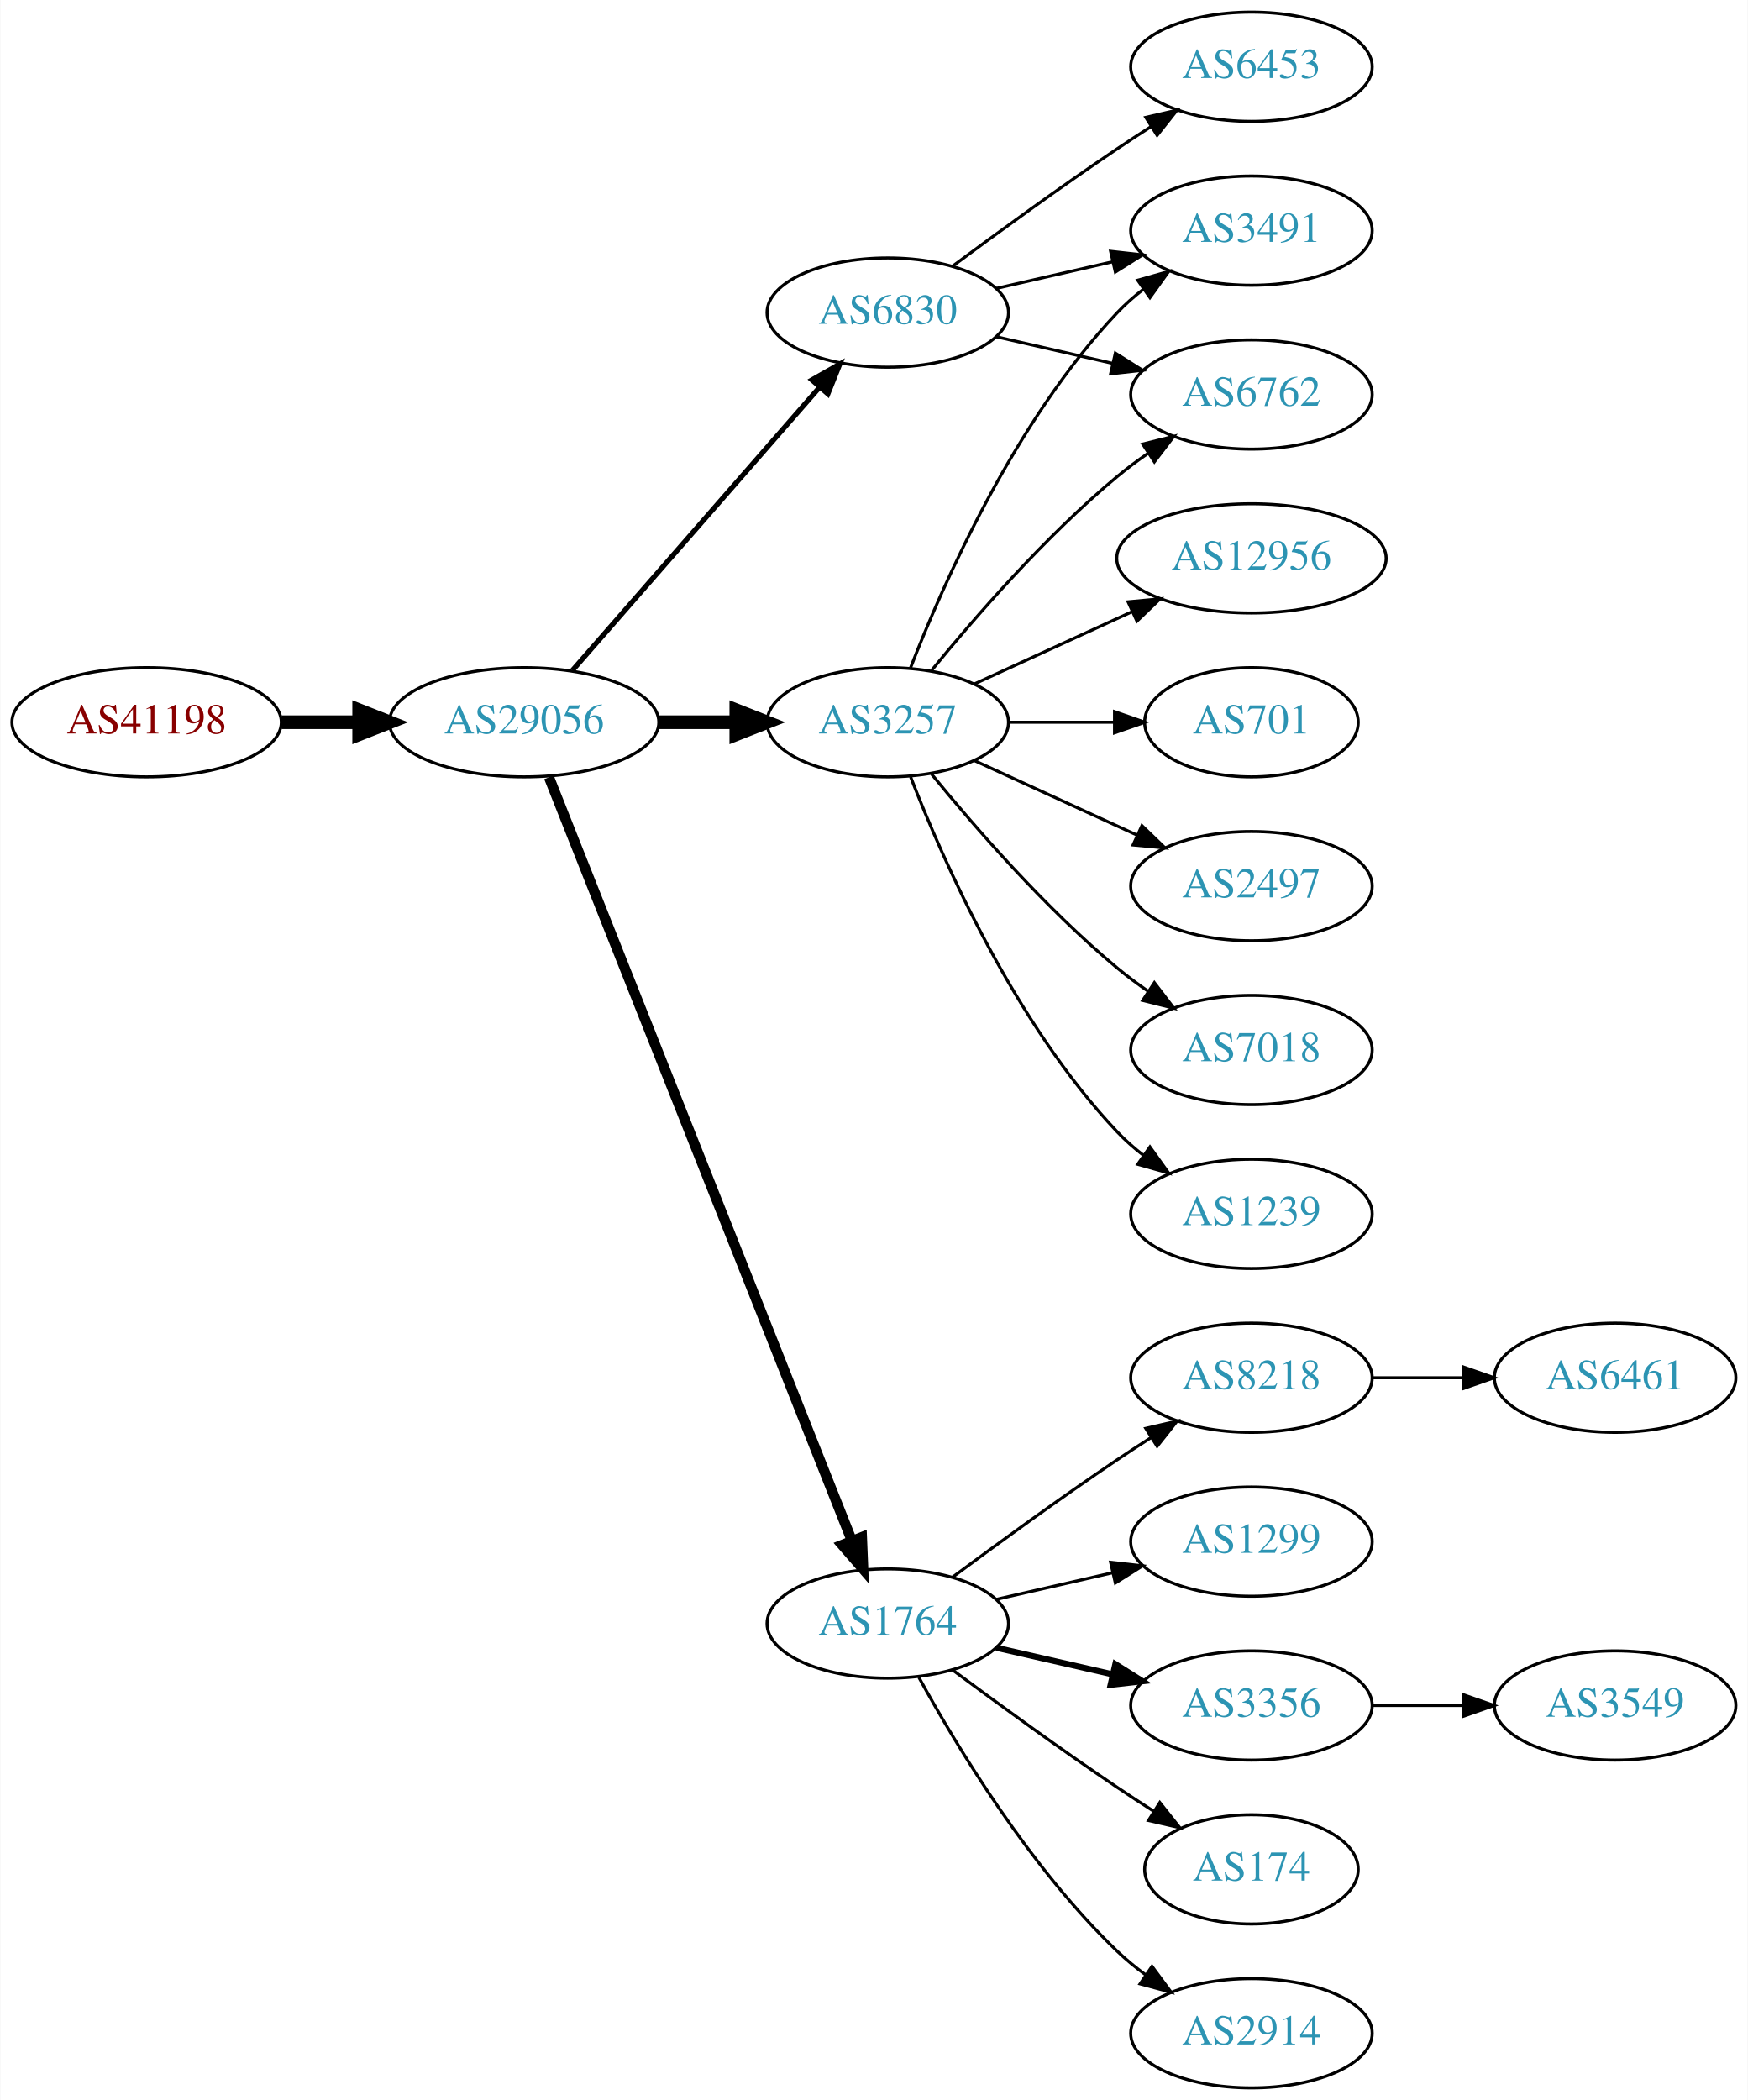
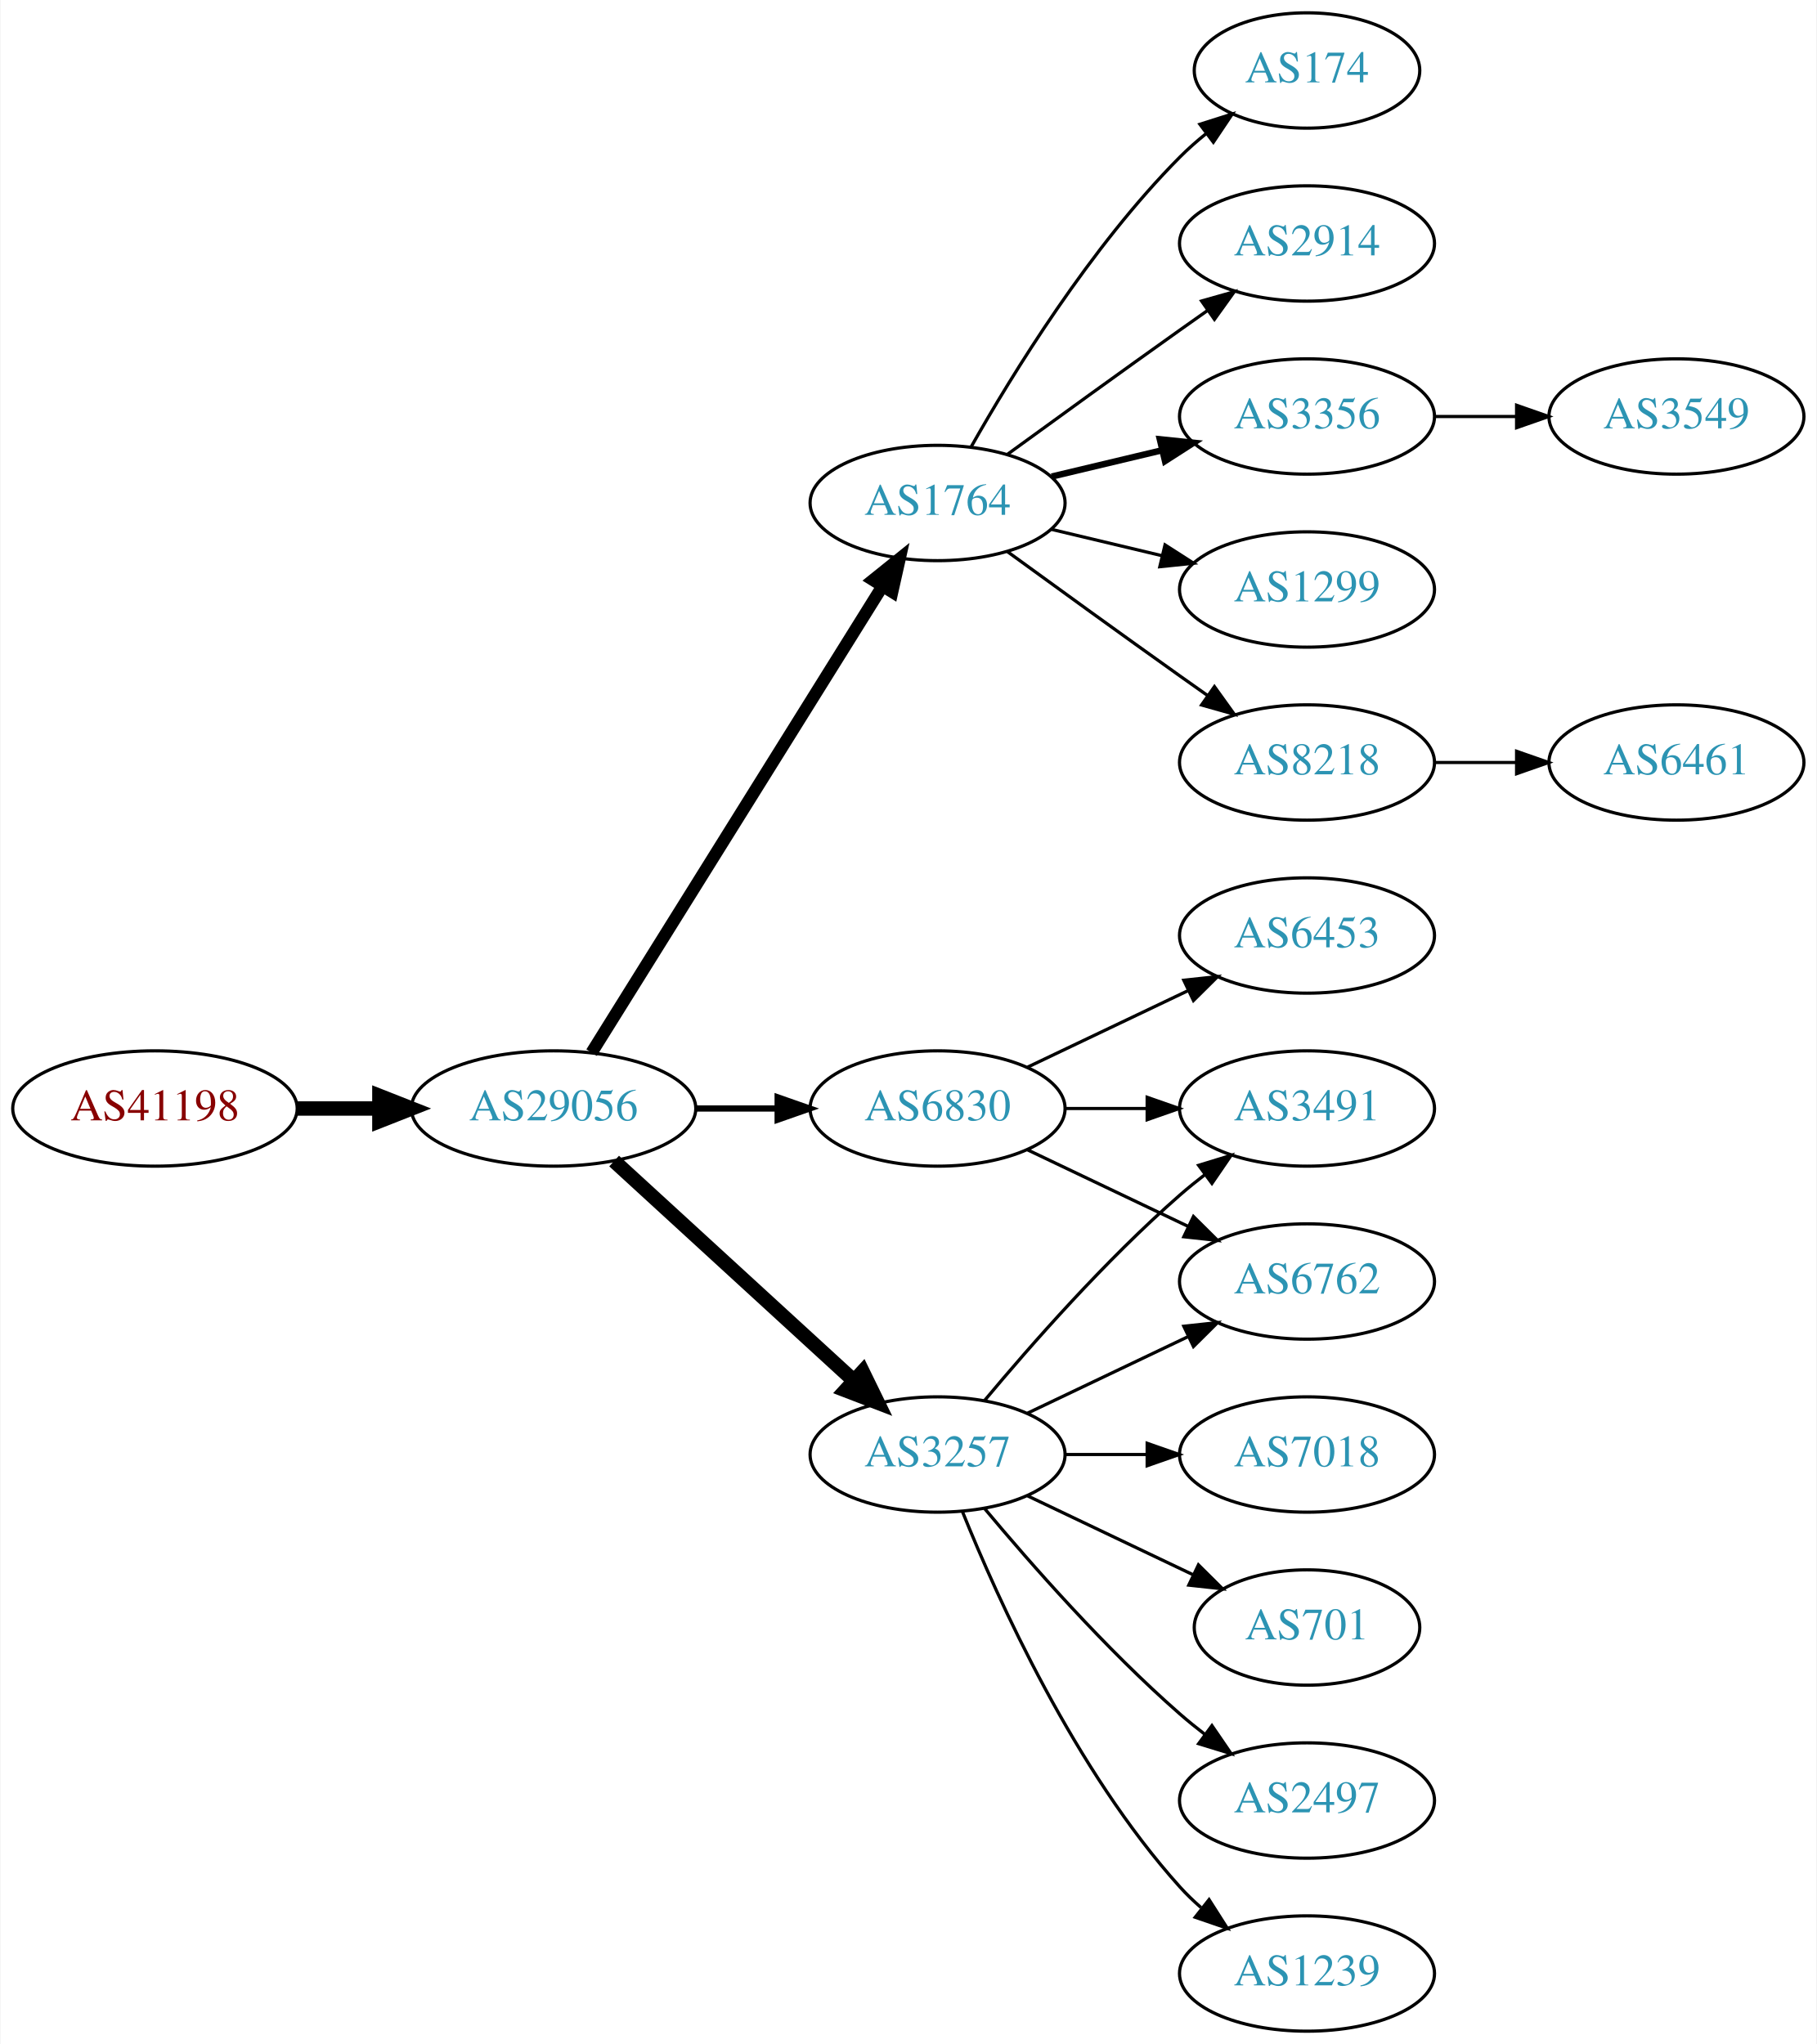
- <svg xmlns="http://www.w3.org/2000/svg" xmlns:xlink="http://www.w3.org/1999/xlink" width="576pt" height="692pt" viewBox="0.00 0.00 575.76 692.00">
-   <g id="graph0" class="graph" transform="scale(1 1) rotate(0) translate(4 688)">
-     <polygon fill="white" stroke="none" points="-4,4 -4,-688 571.762,-688 571.762,4 -4,4" />
+ <svg xmlns="http://www.w3.org/2000/svg" xmlns:xlink="http://www.w3.org/1999/xlink" width="567pt" height="638pt" viewBox="0.00 0.00 566.66 638.00">
+   <g id="graph0" class="graph" transform="scale(1 1) rotate(0) translate(4 634)">
+     <polygon fill="white" stroke="none" points="-4,4 -4,-634 562.663,-634 562.663,4 -4,4" />
    <g id="node1" class="node">
      <g id="a_node1">
        <a xlink:href="/asn/41198" xlink:title="AS41198 ~ Am Seering 13-14 [AT]">
-           <ellipse fill="#ffffff" stroke="black" cx="44.196" cy="-450" rx="44.393" ry="18" />
-           <text text-anchor="middle" x="44.196" y="-446.3" font-family="Times,serif" font-size="14.00" fill="#880000">AS41198</text>
+           <ellipse fill="#ffffff" stroke="black" cx="44.196" cy="-288" rx="44.393" ry="18" />
+           <text text-anchor="middle" x="44.196" y="-284.3" font-family="Times,serif" font-size="14.00" fill="#880000">AS41198</text>
        </a>
      </g>
    </g>
    <g id="node2" class="node">
      <g id="a_node2">
        <a xlink:href="/asn/29056" xlink:title="AS29056 ~ Citycom Telekommunikation GmbH [AT]">
-           <ellipse fill="#ffffff" stroke="black" cx="168.588" cy="-450" rx="44.393" ry="18" />
-           <text text-anchor="middle" x="168.588" y="-446.3" font-family="Times,serif" font-size="14.00" fill="#2c94b3">AS29056</text>
+           <ellipse fill="#ffffff" stroke="black" cx="168.588" cy="-288" rx="44.393" ry="18" />
+           <text text-anchor="middle" x="168.588" y="-284.3" font-family="Times,serif" font-size="14.00" fill="#2c94b3">AS29056</text>
        </a>
      </g>
    </g>
    <g id="edge1" class="edge">
-       <path fill="none" stroke="black" stroke-width="4.5" d="M88.692,-450C96.898,-450 105.569,-450 114.041,-450" />
-       <polygon fill="black" stroke="black" stroke-width="4.5" points="114.233,-453.938 124.233,-450 114.233,-446.063 114.233,-453.938" />
+       <path fill="none" stroke="black" stroke-width="4.5" d="M88.692,-288C96.898,-288 105.569,-288 114.041,-288" />
+       <polygon fill="black" stroke="black" stroke-width="4.5" points="114.233,-291.938 124.233,-288 114.233,-284.063 114.233,-291.938" />
    </g>
    <g id="node3" class="node">
      <g id="a_node3">
-         <a xlink:href="/asn/3257" xlink:title="AS3257 ~ GTT [DE]">
-           <ellipse fill="#ffffff" stroke="black" cx="288.431" cy="-450" rx="39.794" ry="18" />
-           <text text-anchor="middle" x="288.431" y="-446.3" font-family="Times,serif" font-size="14.00" fill="#2c94b3">AS3257</text>
+         <a xlink:href="/asn/1764" xlink:title="AS1764 ~ NEXTLAYER-AS [AT]">
+           <ellipse fill="#ffffff" stroke="black" cx="288.431" cy="-477" rx="39.794" ry="18" />
+           <text text-anchor="middle" x="288.431" y="-473.3" font-family="Times,serif" font-size="14.00" fill="#2c94b3">AS1764</text>
        </a>
      </g>
    </g>
    <g id="edge2" class="edge">
-       <path fill="none" stroke="black" stroke-width="4.5" d="M212.799,-450C221.112,-450 229.875,-450 238.357,-450" />
-       <polygon fill="black" stroke="black" stroke-width="4.5" points="238.516,-453.938 248.516,-450 238.516,-446.063 238.516,-453.938" />
+       <path fill="none" stroke="black" stroke-width="3.857" d="M180.463,-305.442C201.247,-338.775 246.707,-411.686 271.136,-450.866" />
+       <polygon fill="black" stroke="black" stroke-width="3.857" points="268.321,-452.966 276.582,-459.6 274.261,-449.263 268.321,-452.966" />
    </g>
    <g id="node4" class="node">
      <g id="a_node4">
-         <a xlink:href="/asn/1764" xlink:title="AS1764 ~ NEXTLAYER-AS [AT]">
-           <ellipse fill="#ffffff" stroke="black" cx="288.431" cy="-153" rx="39.794" ry="18" />
-           <text text-anchor="middle" x="288.431" y="-149.3" font-family="Times,serif" font-size="14.00" fill="#2c94b3">AS1764</text>
+         <a xlink:href="/asn/3257" xlink:title="AS3257 ~ GTT [DE]">
+           <ellipse fill="#ffffff" stroke="black" cx="288.431" cy="-180" rx="39.794" ry="18" />
+           <text text-anchor="middle" x="288.431" y="-176.3" font-family="Times,serif" font-size="14.00" fill="#2c94b3">AS3257</text>
        </a>
      </g>
    </g>
    <g id="edge3" class="edge">
-       <path fill="none" stroke="black" stroke-width="3.375" d="M176.782,-431.868C196.717,-381.627 252.759,-240.385 276.54,-180.447" />
-       <polygon fill="black" stroke="black" stroke-width="3.375" points="279.896,-181.48 280.331,-170.894 273.389,-178.899 279.896,-181.48" />
+       <path fill="none" stroke="black" stroke-width="4.5" d="M187.486,-271.597C207.414,-253.333 239.772,-223.678 262.249,-203.079" />
+       <polygon fill="black" stroke="black" stroke-width="4.5" points="265.039,-205.863 269.751,-196.203 259.718,-200.057 265.039,-205.863" />
    </g>
    <g id="node5" class="node">
      <g id="a_node5">
        <a xlink:href="/asn/6830" xlink:title="AS6830 ~ LGI-UPC [AT]">
-           <ellipse fill="#ffffff" stroke="black" cx="288.431" cy="-585" rx="39.794" ry="18" />
-           <text text-anchor="middle" x="288.431" y="-581.3" font-family="Times,serif" font-size="14.00" fill="#2c94b3">AS6830</text>
+           <ellipse fill="#ffffff" stroke="black" cx="288.431" cy="-288" rx="39.794" ry="18" />
+           <text text-anchor="middle" x="288.431" y="-284.3" font-family="Times,serif" font-size="14.00" fill="#2c94b3">AS6830</text>
        </a>
      </g>
    </g>
    <g id="edge4" class="edge">
-       <path fill="none" stroke="black" stroke-width="1.688" d="M184.513,-467.098C205.056,-490.631 242.175,-533.155 265.771,-560.187" />
-       <polygon fill="black" stroke="black" stroke-width="1.688" points="263.414,-562.809 272.627,-568.041 268.688,-558.206 263.414,-562.809" />
-     </g>
-     <g id="node11" class="node">
-       <g id="a_node11">
-         <a xlink:href="/asn/6762" xlink:title="AS6762 ~ TELECOM ITALIA SPARKLE S.p.A. [IT]">
-           <ellipse fill="#ffffff" stroke="black" cx="408.273" cy="-558" rx="39.794" ry="18" />
-           <text text-anchor="middle" x="408.273" y="-554.3" font-family="Times,serif" font-size="14.00" fill="#2c94b3">AS6762</text>
-         </a>
-       </g>
-     </g>
-     <g id="edge10" class="edge">
-       <path fill="none" stroke="black" d="M302.85,-467.065C316.964,-484.375 340.379,-511.345 364.077,-531 367.294,-533.668 370.794,-536.27 374.365,-538.741" />
-       <polygon fill="black" stroke="black" points="372.442,-541.666 382.721,-544.236 376.288,-535.817 372.442,-541.666" />
+       <path fill="none" stroke="black" stroke-width="1.929" d="M212.799,-288C221.112,-288 229.875,-288 238.357,-288" />
+       <polygon fill="black" stroke="black" stroke-width="1.929" points="238.516,-291.5 248.516,-288 238.516,-284.5 238.516,-291.5" />
+     </g>
+     <g id="node6" class="node">
+       <g id="a_node6">
+         <a xlink:href="/asn/2914" xlink:title="AS2914 ~ NTT America, Inc. [US]">
+           <ellipse fill="#ffffff" stroke="black" cx="403.724" cy="-558" rx="39.794" ry="18" />
+           <text text-anchor="middle" x="403.724" y="-554.3" font-family="Times,serif" font-size="14.00" fill="#2c94b3">AS2914</text>
+         </a>
+       </g>
+     </g>
+     <g id="edge5" class="edge">
+       <path fill="none" stroke="black" d="M310.279,-492.222C325.213,-503.091 345.827,-518.025 364.077,-531 366.898,-533.005 369.841,-535.085 372.789,-537.159" />
+       <polygon fill="black" stroke="black" points="370.816,-540.05 381.013,-542.926 374.835,-534.319 370.816,-540.05" />
+     </g>
+     <g id="node7" class="node">
+       <g id="a_node7">
+         <a xlink:href="/asn/3356" xlink:title="AS3356 ~ Level 3 Parent, LLC [US]">
+           <ellipse fill="#ffffff" stroke="black" cx="403.724" cy="-504" rx="39.794" ry="18" />
+           <text text-anchor="middle" x="403.724" y="-500.3" font-family="Times,serif" font-size="14.00" fill="#2c94b3">AS3356</text>
+         </a>
+       </g>
+     </g>
+     <g id="edge6" class="edge">
+       <path fill="none" stroke="black" stroke-width="2" d="M324.038,-485.248C334.909,-487.838 347.064,-490.735 358.506,-493.462" />
+       <polygon fill="black" stroke="black" stroke-width="2" points="357.789,-496.889 368.328,-495.803 359.412,-490.08 357.789,-496.889" />
+     </g>
+     <g id="node8" class="node">
+       <g id="a_node8">
+         <a xlink:href="/asn/1299" xlink:title="AS1299 ~ Telia Carrier [EU]">
+           <ellipse fill="#ffffff" stroke="black" cx="403.724" cy="-450" rx="39.794" ry="18" />
+           <text text-anchor="middle" x="403.724" y="-446.3" font-family="Times,serif" font-size="14.00" fill="#2c94b3">AS1299</text>
+         </a>
+       </g>
+     </g>
+     <g id="edge7" class="edge">
+       <path fill="none" stroke="black" d="M324.038,-468.752C334.909,-466.162 347.064,-463.265 358.506,-460.538" />
+       <polygon fill="black" stroke="black" points="359.412,-463.92 368.328,-458.197 357.789,-457.111 359.412,-463.92" />
+     </g>
+     <g id="node9" class="node">
+       <g id="a_node9">
+         <a xlink:href="/asn/8218" xlink:title="AS8218 ~ legacy Neotelecoms [FR]">
+           <ellipse fill="#ffffff" stroke="black" cx="403.724" cy="-396" rx="39.794" ry="18" />
+           <text text-anchor="middle" x="403.724" y="-392.3" font-family="Times,serif" font-size="14.00" fill="#2c94b3">AS8218</text>
+         </a>
+       </g>
+     </g>
+     <g id="edge8" class="edge">
+       <path fill="none" stroke="black" d="M310.279,-461.778C325.213,-450.909 345.827,-435.975 364.077,-423 366.898,-420.995 369.841,-418.915 372.789,-416.841" />
+       <polygon fill="black" stroke="black" points="374.835,-419.681 381.013,-411.074 370.816,-413.95 374.835,-419.681" />
+     </g>
+     <g id="node10" class="node">
+       <g id="a_node10">
+         <a xlink:href="/asn/174" xlink:title="AS174 ~ Cogent Communications [US]">
+           <ellipse fill="#ffffff" stroke="black" cx="403.724" cy="-612" rx="35.194" ry="18" />
+           <text text-anchor="middle" x="403.724" y="-608.3" font-family="Times,serif" font-size="14.00" fill="#2c94b3">AS174</text>
+         </a>
+       </g>
+     </g>
+     <g id="edge9" class="edge">
+       <path fill="none" stroke="black" d="M298.891,-494.49C311.672,-517.096 336.105,-556.886 364.077,-585 366.578,-587.513 369.338,-589.949 372.199,-592.261" />
+       <polygon fill="black" stroke="black" points="370.298,-595.21 380.396,-598.413 374.5,-589.611 370.298,-595.21" />
    </g>
    <g id="node12" class="node">
      <g id="a_node12">
-         <a xlink:href="/asn/1239" xlink:title="AS1239 ~ Sprint [US]">
-           <ellipse fill="#ffffff" stroke="black" cx="408.273" cy="-288" rx="39.794" ry="18" />
-           <text text-anchor="middle" x="408.273" y="-284.3" font-family="Times,serif" font-size="14.00" fill="#2c94b3">AS1239</text>
-         </a>
-       </g>
-     </g>
-     <g id="edge11" class="edge">
-       <path fill="none" stroke="black" d="M295.954,-432.006C306.704,-404.272 330.362,-350.571 364.077,-315 366.663,-312.272 369.581,-309.706 372.649,-307.323" />
-       <polygon fill="black" stroke="black" points="374.827,-310.07 380.997,-301.457 370.803,-304.342 374.827,-310.07" />
+         <a xlink:href="/asn/3491" xlink:title="AS3491 ~ PCCW Global, Inc. [US]">
+           <ellipse fill="#ffffff" stroke="black" cx="403.724" cy="-288" rx="39.794" ry="18" />
+           <text text-anchor="middle" x="403.724" y="-284.3" font-family="Times,serif" font-size="14.00" fill="#2c94b3">AS3491</text>
+         </a>
+       </g>
+     </g>
+     <g id="edge16" class="edge">
+       <path fill="none" stroke="black" d="M303.061,-196.817C317.343,-213.929 340.89,-240.745 364.077,-261 366.543,-263.154 369.182,-265.294 371.879,-267.372" />
+       <polygon fill="black" stroke="black" points="369.904,-270.264 380.033,-273.37 374.052,-264.625 369.904,-270.264" />
    </g>
    <g id="node13" class="node">
      <g id="a_node13">
-         <a xlink:href="/asn/12956" xlink:title="AS12956 ~ TELXIUS [ES]">
-           <ellipse fill="#ffffff" stroke="black" cx="408.273" cy="-504" rx="44.393" ry="18" />
-           <text text-anchor="middle" x="408.273" y="-500.3" font-family="Times,serif" font-size="14.00" fill="#2c94b3">AS12956</text>
-         </a>
-       </g>
-     </g>
-     <g id="edge12" class="edge">
-       <path fill="none" stroke="black" d="M317.06,-462.661C332.557,-469.762 352.124,-478.728 369.071,-486.494" />
-       <polygon fill="black" stroke="black" points="367.624,-489.681 378.173,-490.665 370.54,-483.317 367.624,-489.681" />
+         <a xlink:href="/asn/6762" xlink:title="AS6762 ~ TELECOM ITALIA SPARKLE S.p.A. [IT]">
+           <ellipse fill="#ffffff" stroke="black" cx="403.724" cy="-234" rx="39.794" ry="18" />
+           <text text-anchor="middle" x="403.724" y="-230.3" font-family="Times,serif" font-size="14.00" fill="#2c94b3">AS6762</text>
+         </a>
+       </g>
+     </g>
+     <g id="edge13" class="edge">
+       <path fill="none" stroke="black" d="M316.567,-192.934C331.561,-200.081 350.382,-209.052 366.605,-216.785" />
+       <polygon fill="black" stroke="black" points="365.276,-220.028 375.809,-221.171 368.288,-213.709 365.276,-220.028" />
    </g>
    <g id="node14" class="node">
      <g id="a_node14">
-         <a xlink:href="/asn/3491" xlink:title="AS3491 ~ PCCW Global, Inc. [US]">
-           <ellipse fill="#ffffff" stroke="black" cx="408.273" cy="-612" rx="39.794" ry="18" />
-           <text text-anchor="middle" x="408.273" y="-608.3" font-family="Times,serif" font-size="14.00" fill="#2c94b3">AS3491</text>
-         </a>
-       </g>
-     </g>
-     <g id="edge13" class="edge">
-       <path fill="none" stroke="black" d="M295.954,-467.994C306.704,-495.728 330.362,-549.429 364.077,-585 366.663,-587.728 369.581,-590.294 372.649,-592.677" />
-       <polygon fill="black" stroke="black" points="370.803,-595.658 380.997,-598.543 374.827,-589.93 370.803,-595.658" />
+         <a xlink:href="/asn/7018" xlink:title="AS7018 ~ AT&amp;T Services, Inc. [US]">
+           <ellipse fill="#ffffff" stroke="black" cx="403.724" cy="-180" rx="39.794" ry="18" />
+           <text text-anchor="middle" x="403.724" y="-176.3" font-family="Times,serif" font-size="14.00" fill="#2c94b3">AS7018</text>
+         </a>
+       </g>
+     </g>
+     <g id="edge14" class="edge">
+       <path fill="none" stroke="black" d="M328.103,-180C336.306,-180 345.07,-180 353.602,-180" />
+       <polygon fill="black" stroke="black" points="353.841,-183.5 363.841,-180 353.841,-176.5 353.841,-183.5" />
    </g>
    <g id="node15" class="node">
      <g id="a_node15">
        <a xlink:href="/asn/701" xlink:title="AS701 ~ UUNET [US]">
-           <ellipse fill="#ffffff" stroke="black" cx="408.273" cy="-450" rx="35.194" ry="18" />
-           <text text-anchor="middle" x="408.273" y="-446.3" font-family="Times,serif" font-size="14.00" fill="#2c94b3">AS701</text>
-         </a>
-       </g>
-     </g>
-     <g id="edge14" class="edge">
-       <path fill="none" stroke="black" d="M328.343,-450C339.43,-450 351.59,-450 362.972,-450" />
-       <polygon fill="black" stroke="black" points="363.154,-453.5 373.154,-450 363.154,-446.5 363.154,-453.5" />
+           <ellipse fill="#ffffff" stroke="black" cx="403.724" cy="-126" rx="35.194" ry="18" />
+           <text text-anchor="middle" x="403.724" y="-122.3" font-family="Times,serif" font-size="14.00" fill="#2c94b3">AS701</text>
+         </a>
+       </g>
+     </g>
+     <g id="edge15" class="edge">
+       <path fill="none" stroke="black" d="M316.567,-167.066C331.999,-159.71 351.485,-150.423 368.02,-142.541" />
+       <polygon fill="black" stroke="black" points="369.84,-145.551 377.361,-138.089 366.828,-139.232 369.84,-145.551" />
    </g>
    <g id="node16" class="node">
      <g id="a_node16">
        <a xlink:href="/asn/2497" xlink:title="AS2497 ~ Internet Initiative Japan Inc. [JP]">
-           <ellipse fill="#ffffff" stroke="black" cx="408.273" cy="-396" rx="39.794" ry="18" />
-           <text text-anchor="middle" x="408.273" y="-392.3" font-family="Times,serif" font-size="14.00" fill="#2c94b3">AS2497</text>
-         </a>
-       </g>
-     </g>
-     <g id="edge15" class="edge">
-       <path fill="none" stroke="black" d="M317.06,-437.339C333.017,-430.027 353.287,-420.739 370.57,-412.819" />
-       <polygon fill="black" stroke="black" points="372.185,-415.929 379.818,-408.581 369.269,-409.565 372.185,-415.929" />
+           <ellipse fill="#ffffff" stroke="black" cx="403.724" cy="-72" rx="39.794" ry="18" />
+           <text text-anchor="middle" x="403.724" y="-68.3" font-family="Times,serif" font-size="14.00" fill="#2c94b3">AS2497</text>
+         </a>
+       </g>
+     </g>
+     <g id="edge17" class="edge">
+       <path fill="none" stroke="black" d="M303.061,-163.183C317.343,-146.071 340.89,-119.255 364.077,-99 366.543,-96.846 369.182,-94.706 371.879,-92.628" />
+       <polygon fill="black" stroke="black" points="374.052,-95.375 380.033,-86.63 369.904,-89.736 374.052,-95.375" />
    </g>
    <g id="node17" class="node">
      <g id="a_node17">
-         <a xlink:href="/asn/7018" xlink:title="AS7018 ~ AT&amp;T Services, Inc. [US]">
-           <ellipse fill="#ffffff" stroke="black" cx="408.273" cy="-342" rx="39.794" ry="18" />
-           <text text-anchor="middle" x="408.273" y="-338.3" font-family="Times,serif" font-size="14.00" fill="#2c94b3">AS7018</text>
-         </a>
-       </g>
-     </g>
-     <g id="edge16" class="edge">
-       <path fill="none" stroke="black" d="M302.85,-432.935C316.964,-415.625 340.379,-388.655 364.077,-369 367.294,-366.332 370.794,-363.73 374.365,-361.259" />
-       <polygon fill="black" stroke="black" points="376.288,-364.183 382.721,-355.764 372.442,-358.334 376.288,-364.183" />
-     </g>
-     <g id="node6" class="node">
-       <g id="a_node6">
-         <a xlink:href="/asn/2914" xlink:title="AS2914 ~ NTT America, Inc. [US]">
-           <ellipse fill="#ffffff" stroke="black" cx="408.273" cy="-18" rx="39.794" ry="18" />
-           <text text-anchor="middle" x="408.273" y="-14.3" font-family="Times,serif" font-size="14.00" fill="#2c94b3">AS2914</text>
-         </a>
-       </g>
-     </g>
-     <g id="edge5" class="edge">
-       <path fill="none" stroke="black" d="M298.672,-135.287C311.218,-112.439 335.394,-72.389 364.077,-45 366.946,-42.261 370.134,-39.653 373.443,-37.215" />
-       <polygon fill="black" stroke="black" points="375.507,-40.044 381.803,-31.523 371.567,-34.258 375.507,-40.044" />
-     </g>
-     <g id="node7" class="node">
-       <g id="a_node7">
-         <a xlink:href="/asn/8218" xlink:title="AS8218 ~ legacy Neotelecoms [FR]">
-           <ellipse fill="#ffffff" stroke="black" cx="408.273" cy="-234" rx="39.794" ry="18" />
-           <text text-anchor="middle" x="408.273" y="-230.3" font-family="Times,serif" font-size="14.00" fill="#2c94b3">AS8218</text>
-         </a>
-       </g>
-     </g>
-     <g id="edge6" class="edge">
-       <path fill="none" stroke="black" d="M309.761,-168.277C324.623,-179.304 345.368,-194.407 364.077,-207 367.626,-209.389 371.377,-211.839 375.125,-214.242" />
-       <polygon fill="black" stroke="black" points="373.451,-217.325 383.774,-219.712 377.193,-211.409 373.451,-217.325" />
-     </g>
-     <g id="node8" class="node">
-       <g id="a_node8">
-         <a xlink:href="/asn/1299" xlink:title="AS1299 ~ Telia Carrier [EU]">
-           <ellipse fill="#ffffff" stroke="black" cx="408.273" cy="-180" rx="39.794" ry="18" />
-           <text text-anchor="middle" x="408.273" y="-176.3" font-family="Times,serif" font-size="14.00" fill="#2c94b3">AS1299</text>
-         </a>
-       </g>
-     </g>
-     <g id="edge7" class="edge">
-       <path fill="none" stroke="black" d="M324.15,-160.955C336.15,-163.704 349.771,-166.825 362.463,-169.733" />
-       <polygon fill="black" stroke="black" points="361.866,-173.187 372.395,-172.009 363.429,-166.364 361.866,-173.187" />
-     </g>
-     <g id="node9" class="node">
-       <g id="a_node9">
-         <a xlink:href="/asn/3356" xlink:title="AS3356 ~ Level 3 Parent, LLC [US]">
-           <ellipse fill="#ffffff" stroke="black" cx="408.273" cy="-126" rx="39.794" ry="18" />
-           <text text-anchor="middle" x="408.273" y="-122.3" font-family="Times,serif" font-size="14.00" fill="#2c94b3">AS3356</text>
-         </a>
-       </g>
-     </g>
-     <g id="edge8" class="edge">
-       <path fill="none" stroke="black" stroke-width="2" d="M324.15,-145.045C336.15,-142.296 349.771,-139.175 362.463,-136.267" />
-       <polygon fill="black" stroke="black" stroke-width="2" points="363.429,-139.636 372.395,-133.991 361.866,-132.813 363.429,-139.636" />
-     </g>
-     <g id="node10" class="node">
-       <g id="a_node10">
-         <a xlink:href="/asn/174" xlink:title="AS174 ~ Cogent Communications [US]">
-           <ellipse fill="#ffffff" stroke="black" cx="408.273" cy="-72" rx="35.194" ry="18" />
-           <text text-anchor="middle" x="408.273" y="-68.3" font-family="Times,serif" font-size="14.00" fill="#2c94b3">AS174</text>
-         </a>
-       </g>
-     </g>
-     <g id="edge9" class="edge">
-       <path fill="none" stroke="black" d="M309.761,-137.723C324.623,-126.696 345.368,-111.593 364.077,-99 367.895,-96.43 371.945,-93.79 375.975,-91.214" />
-       <polygon fill="black" stroke="black" points="378.079,-94.025 384.669,-85.729 374.344,-88.105 378.079,-94.025" />
-     </g>
-     <g id="edge20" class="edge">
-       <path fill="none" stroke="black" d="M324.15,-577.045C336.15,-574.296 349.771,-571.175 362.463,-568.267" />
-       <polygon fill="black" stroke="black" points="363.429,-571.636 372.395,-565.991 361.866,-564.813 363.429,-571.636" />
-     </g>
-     <g id="edge19" class="edge">
-       <path fill="none" stroke="black" d="M324.15,-592.955C336.15,-595.704 349.771,-598.825 362.463,-601.733" />
-       <polygon fill="black" stroke="black" points="361.866,-605.187 372.395,-604.009 363.429,-598.364 361.866,-605.187" />
-     </g>
-     <g id="node20" class="node">
-       <g id="a_node20">
+         <a xlink:href="/asn/1239" xlink:title="AS1239 ~ Sprint [US]">
+           <ellipse fill="#ffffff" stroke="black" cx="403.724" cy="-18" rx="39.794" ry="18" />
+           <text text-anchor="middle" x="403.724" y="-14.3" font-family="Times,serif" font-size="14.00" fill="#2c94b3">AS1239</text>
+         </a>
+       </g>
+     </g>
+     <g id="edge18" class="edge">
+       <path fill="none" stroke="black" d="M296.179,-162.213C307.23,-134.757 331.283,-81.422 364.077,-45 366.08,-42.776 368.298,-40.637 370.631,-38.603" />
+       <polygon fill="black" stroke="black" points="373.161,-41.065 378.85,-32.127 368.829,-35.567 373.161,-41.065" />
+     </g>
+     <g id="node11" class="node">
+       <g id="a_node11">
        <a xlink:href="/asn/6453" xlink:title="AS6453 ~ TATA COMMUNICATIONS (AMERICA) INC [US]">
-           <ellipse fill="#ffffff" stroke="black" cx="408.273" cy="-666" rx="39.794" ry="18" />
-           <text text-anchor="middle" x="408.273" y="-662.3" font-family="Times,serif" font-size="14.00" fill="#2c94b3">AS6453</text>
-         </a>
-       </g>
-     </g>
-     <g id="edge21" class="edge">
-       <path fill="none" stroke="black" d="M309.761,-600.277C324.623,-611.304 345.368,-626.407 364.077,-639 367.626,-641.389 371.377,-643.839 375.125,-646.242" />
-       <polygon fill="black" stroke="black" points="373.451,-649.325 383.774,-651.712 377.193,-643.409 373.451,-649.325" />
+           <ellipse fill="#ffffff" stroke="black" cx="403.724" cy="-342" rx="39.794" ry="18" />
+           <text text-anchor="middle" x="403.724" y="-338.3" font-family="Times,serif" font-size="14.00" fill="#2c94b3">AS6453</text>
+         </a>
+       </g>
+     </g>
+     <g id="edge10" class="edge">
+       <path fill="none" stroke="black" d="M316.567,-300.934C331.561,-308.081 350.382,-317.052 366.605,-324.785" />
+       <polygon fill="black" stroke="black" points="365.276,-328.028 375.809,-329.171 368.288,-321.709 365.276,-328.028" />
+     </g>
+     <g id="edge11" class="edge">
+       <path fill="none" stroke="black" d="M328.103,-288C336.306,-288 345.07,-288 353.602,-288" />
+       <polygon fill="black" stroke="black" points="353.841,-291.5 363.841,-288 353.841,-284.5 353.841,-291.5" />
+     </g>
+     <g id="edge12" class="edge">
+       <path fill="none" stroke="black" d="M316.567,-275.066C331.561,-267.919 350.382,-258.948 366.605,-251.215" />
+       <polygon fill="black" stroke="black" points="368.288,-254.291 375.809,-246.829 365.276,-247.972 368.288,-254.291" />
    </g>
    <g id="node18" class="node">
      <g id="a_node18">
-         <a xlink:href="/asn/6461" xlink:title="AS6461 ~ Zayo Bandwidth [US]">
-           <ellipse fill="#ffffff" stroke="black" cx="528.116" cy="-234" rx="39.794" ry="18" />
-           <text text-anchor="middle" x="528.116" y="-230.3" font-family="Times,serif" font-size="14.00" fill="#2c94b3">AS6461</text>
-         </a>
-       </g>
-     </g>
-     <g id="edge17" class="edge">
-       <path fill="none" stroke="black" d="M448.186,-234C457.739,-234 468.089,-234 478.052,-234" />
-       <polygon fill="black" stroke="black" points="478.244,-237.5 488.244,-234 478.244,-230.5 478.244,-237.5" />
+         <a xlink:href="/asn/3549" xlink:title="AS3549 ~ Level 3 Parent, LLC [US]">
+           <ellipse fill="#ffffff" stroke="black" cx="519.017" cy="-504" rx="39.794" ry="18" />
+           <text text-anchor="middle" x="519.017" y="-500.3" font-family="Times,serif" font-size="14.00" fill="#2c94b3">AS3549</text>
+         </a>
+       </g>
+     </g>
+     <g id="edge19" class="edge">
+       <path fill="none" stroke="black" d="M443.396,-504C451.599,-504 460.363,-504 468.895,-504" />
+       <polygon fill="black" stroke="black" points="469.134,-507.5 479.134,-504 469.134,-500.5 469.134,-507.5" />
    </g>
    <g id="node19" class="node">
      <g id="a_node19">
-         <a xlink:href="/asn/3549" xlink:title="AS3549 ~ Level 3 Parent, LLC [US]">
-           <ellipse fill="#ffffff" stroke="black" cx="528.116" cy="-126" rx="39.794" ry="18" />
-           <text text-anchor="middle" x="528.116" y="-122.3" font-family="Times,serif" font-size="14.00" fill="#2c94b3">AS3549</text>
-         </a>
-       </g>
-     </g>
-     <g id="edge18" class="edge">
-       <path fill="none" stroke="black" d="M448.186,-126C457.739,-126 468.089,-126 478.052,-126" />
-       <polygon fill="black" stroke="black" points="478.244,-129.5 488.244,-126 478.244,-122.5 478.244,-129.5" />
+         <a xlink:href="/asn/6461" xlink:title="AS6461 ~ Zayo Bandwidth [US]">
+           <ellipse fill="#ffffff" stroke="black" cx="519.017" cy="-396" rx="39.794" ry="18" />
+           <text text-anchor="middle" x="519.017" y="-392.3" font-family="Times,serif" font-size="14.00" fill="#2c94b3">AS6461</text>
+         </a>
+       </g>
+     </g>
+     <g id="edge20" class="edge">
+       <path fill="none" stroke="black" d="M443.396,-396C451.599,-396 460.363,-396 468.895,-396" />
+       <polygon fill="black" stroke="black" points="469.134,-399.5 479.134,-396 469.134,-392.5 469.134,-399.5" />
    </g>
  </g>
</svg>
